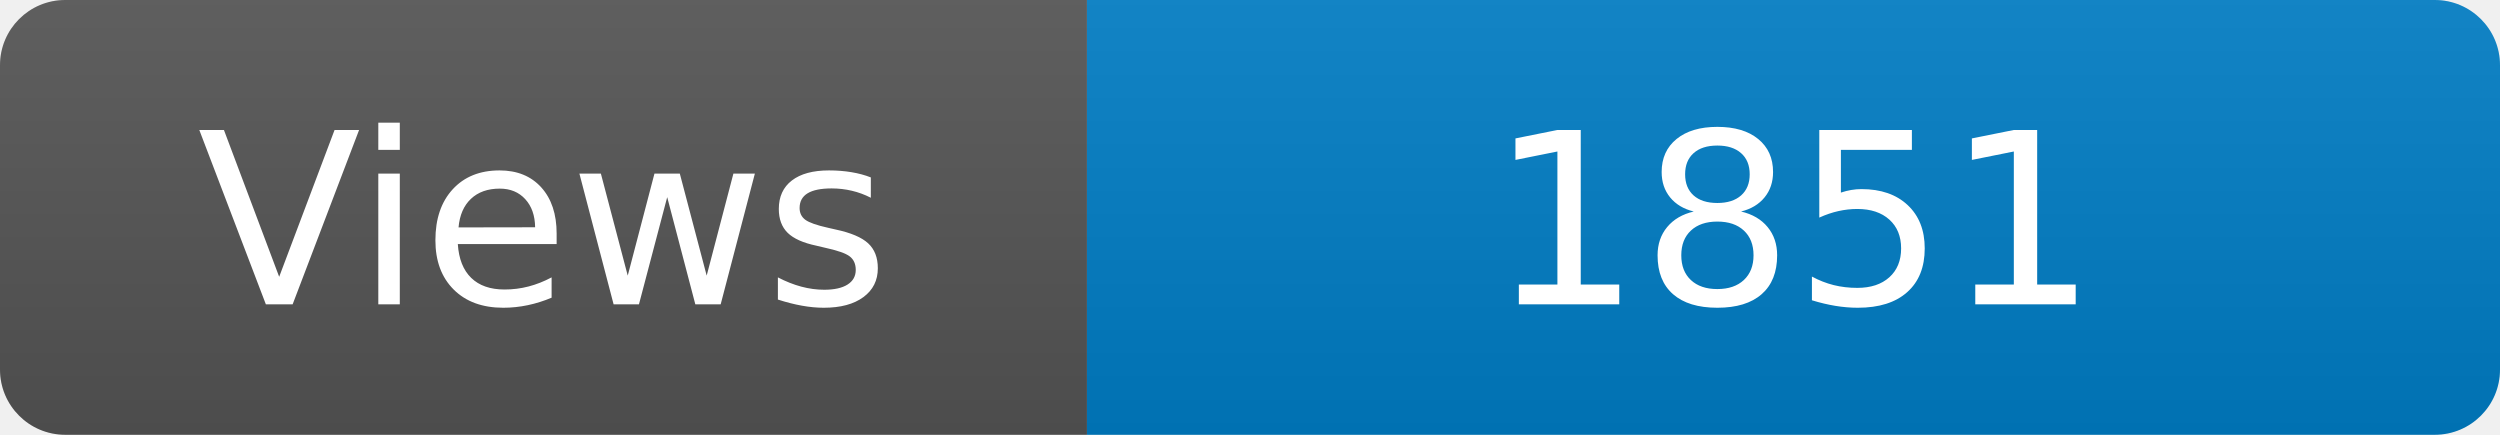
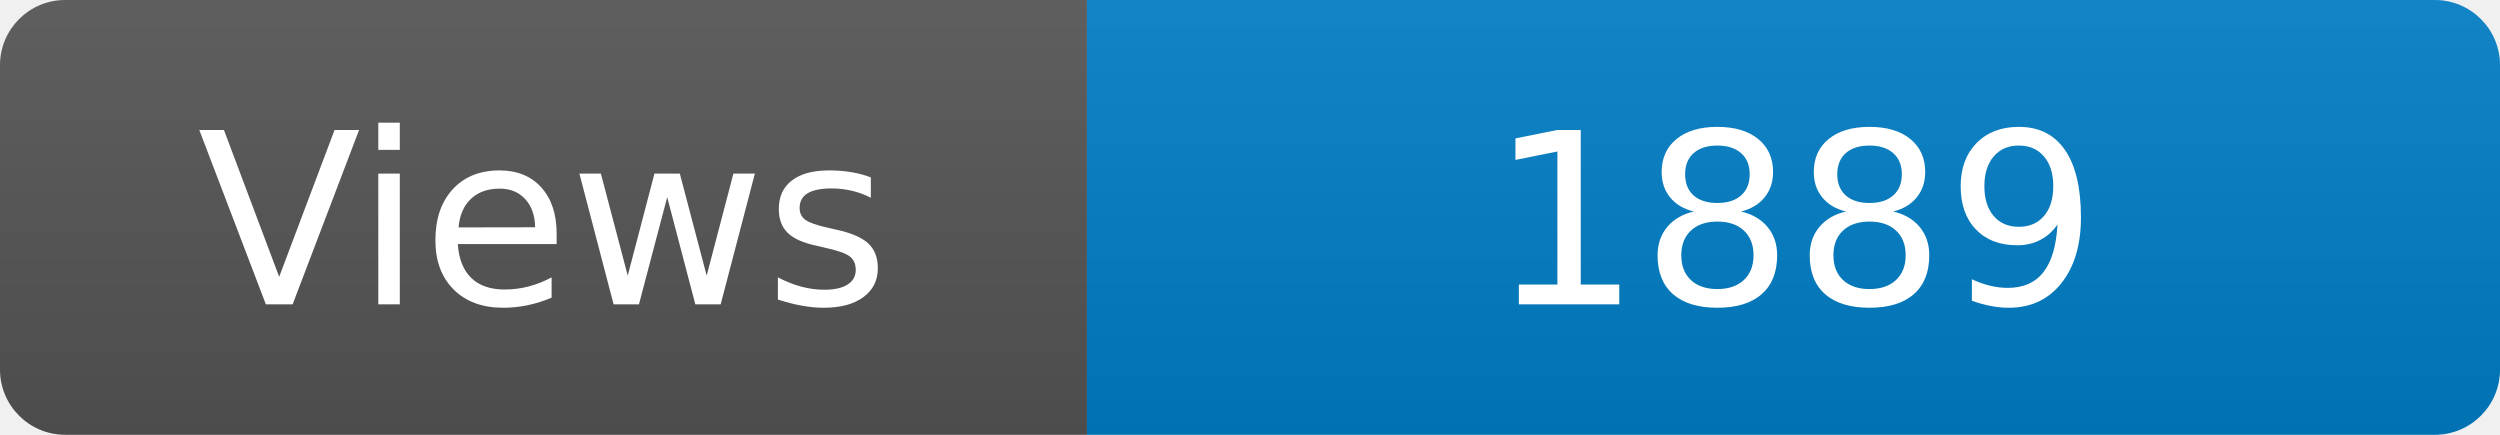
<svg xmlns="http://www.w3.org/2000/svg" width="115" height="20" role="img" aria-label="Maintained?: yes">
  <linearGradient id="s" x2="0" y2="100%">
    <stop offset="0" stop-color="#bbb" stop-opacity=".1" />
    <stop offset="1" stop-opacity=".1" />
  </linearGradient>
  <clipPath id="r">
    <rect width="115" height="20" rx="3" fill="#fff" />
  </clipPath>
  <g clip-path="url(#r)">
    <rect width="50" height="20" fill="#555" />
    <rect x="50" width="160" height="20" fill="#007ec6" />
    <rect width="115" height="20" fill="url(#s)" />
  </g>
  <g fill="#fff" text-anchor="middle" font-family="Verdana,Geneva,DejaVu Sans,sans-serif" font-size="110">
    <text x="250" y="140" transform="scale(.1)" fill="#fff">Views</text>
-     <text x="825" y="140" transform="scale(.1)" fill="#fff">1851</text>
+     <text x="825" y="140" transform="scale(.1)" fill="#fff">1889</text>
  </g>
</svg>
